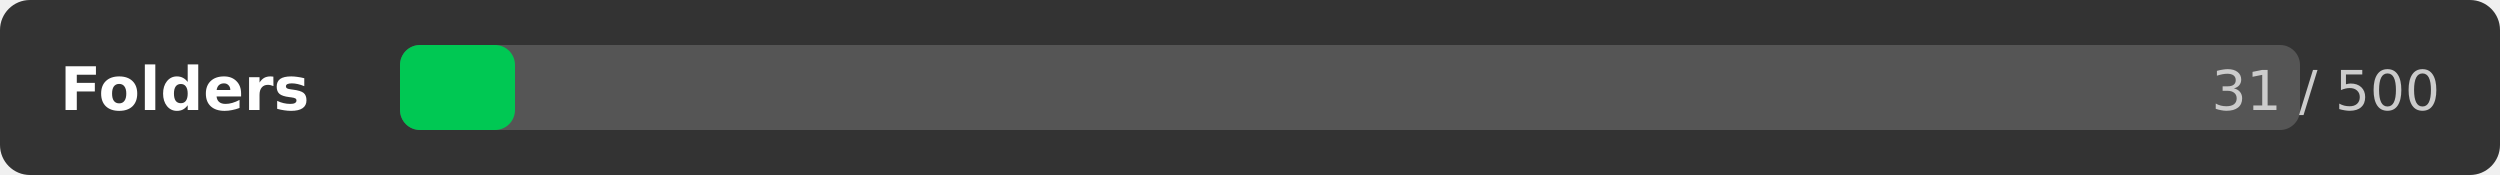
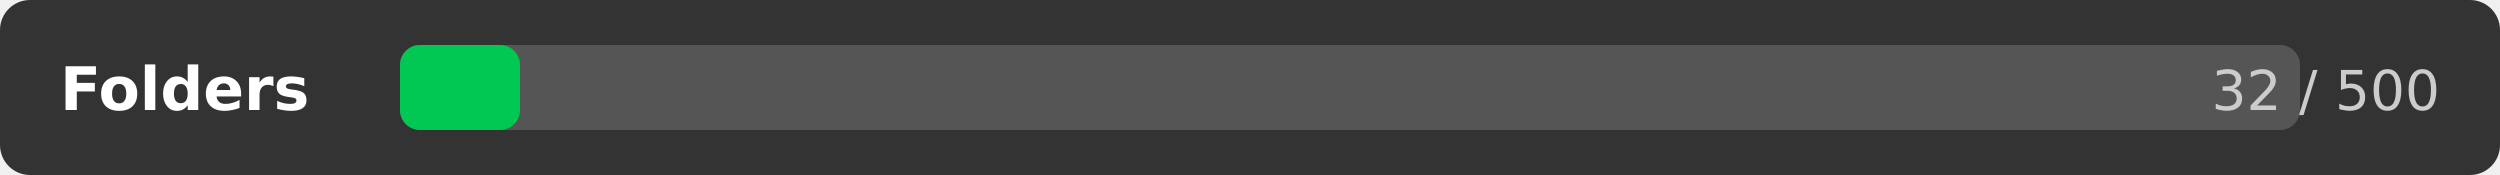
<svg xmlns="http://www.w3.org/2000/svg" width="500" height="35">
  <rect width="500" height="35" rx="6" fill="#333333" />
  <text x="12" y="22" font-family="DejaVu Sans,Verdana,Geneva,sans-serif" font-size="12" fill="#ffffff" font-weight="bold">Folders</text>
  <rect x="80" y="9" width="380" height="17" rx="4" fill="#555555" />
-   <rect x="80" y="9" width="23" height="17" rx="4" fill="#00c853" />
-   <text x="488" y="22" font-family="DejaVu Sans,Verdana,Geneva,sans-serif" font-size="11" fill="#cccccc" text-anchor="end">31 / 500</text>
+   <rect x="80" y="9" width="24" height="17" rx="4" fill="#00c853" />
+   <text x="488" y="22" font-family="DejaVu Sans,Verdana,Geneva,sans-serif" font-size="11" fill="#cccccc" text-anchor="end">32 / 500</text>
</svg>
